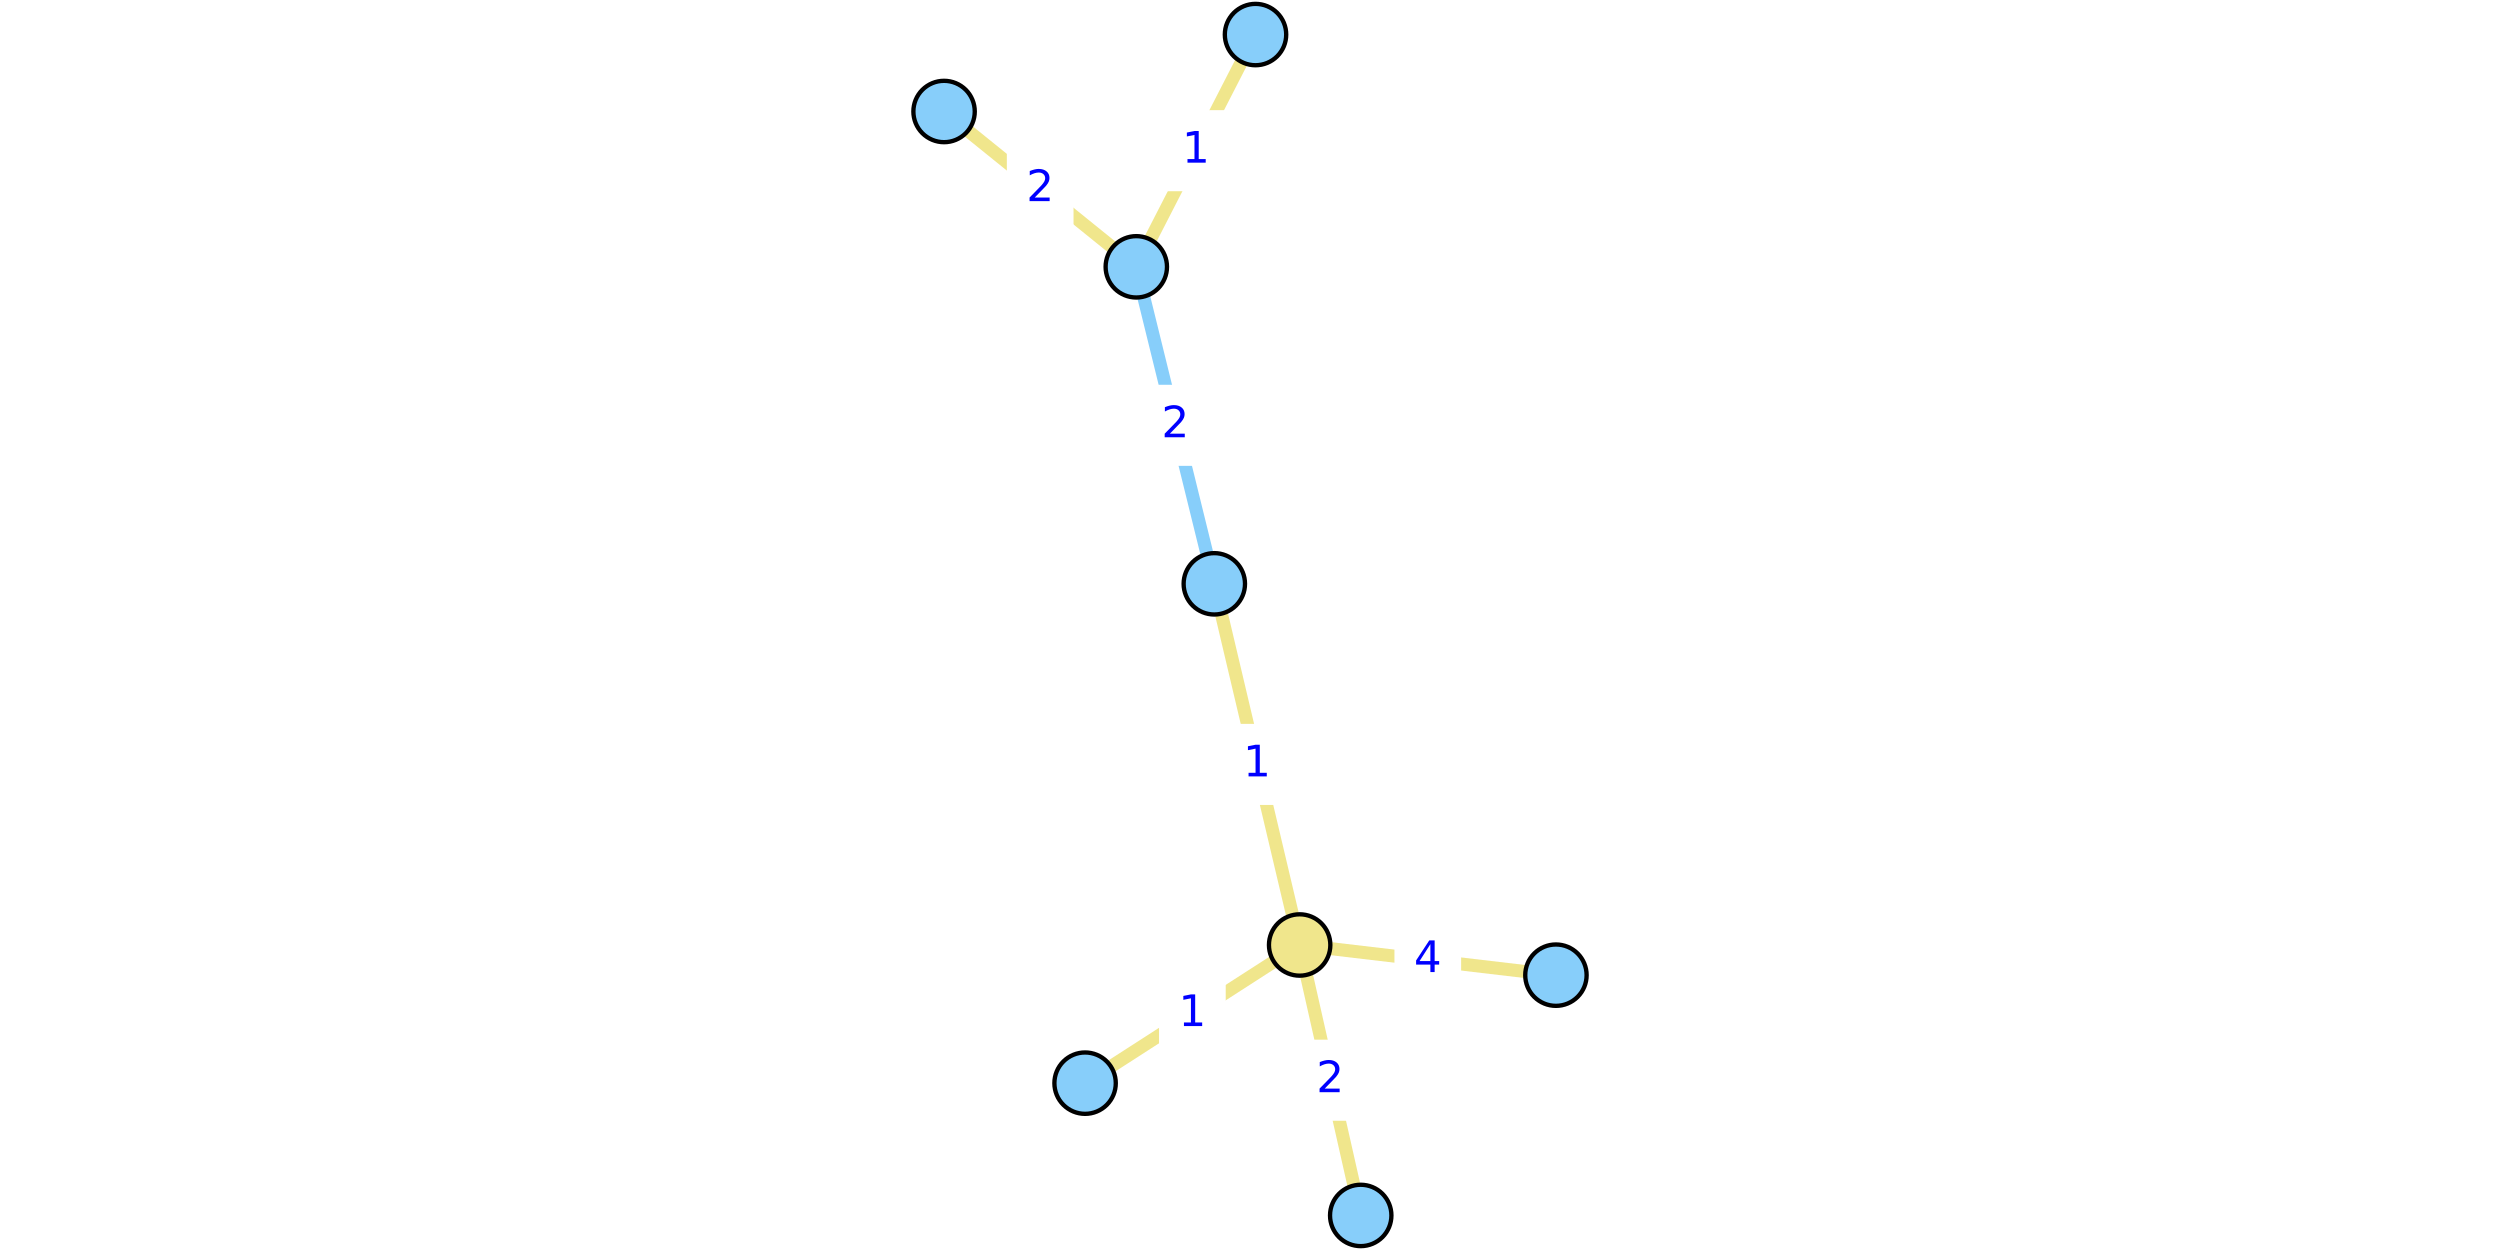
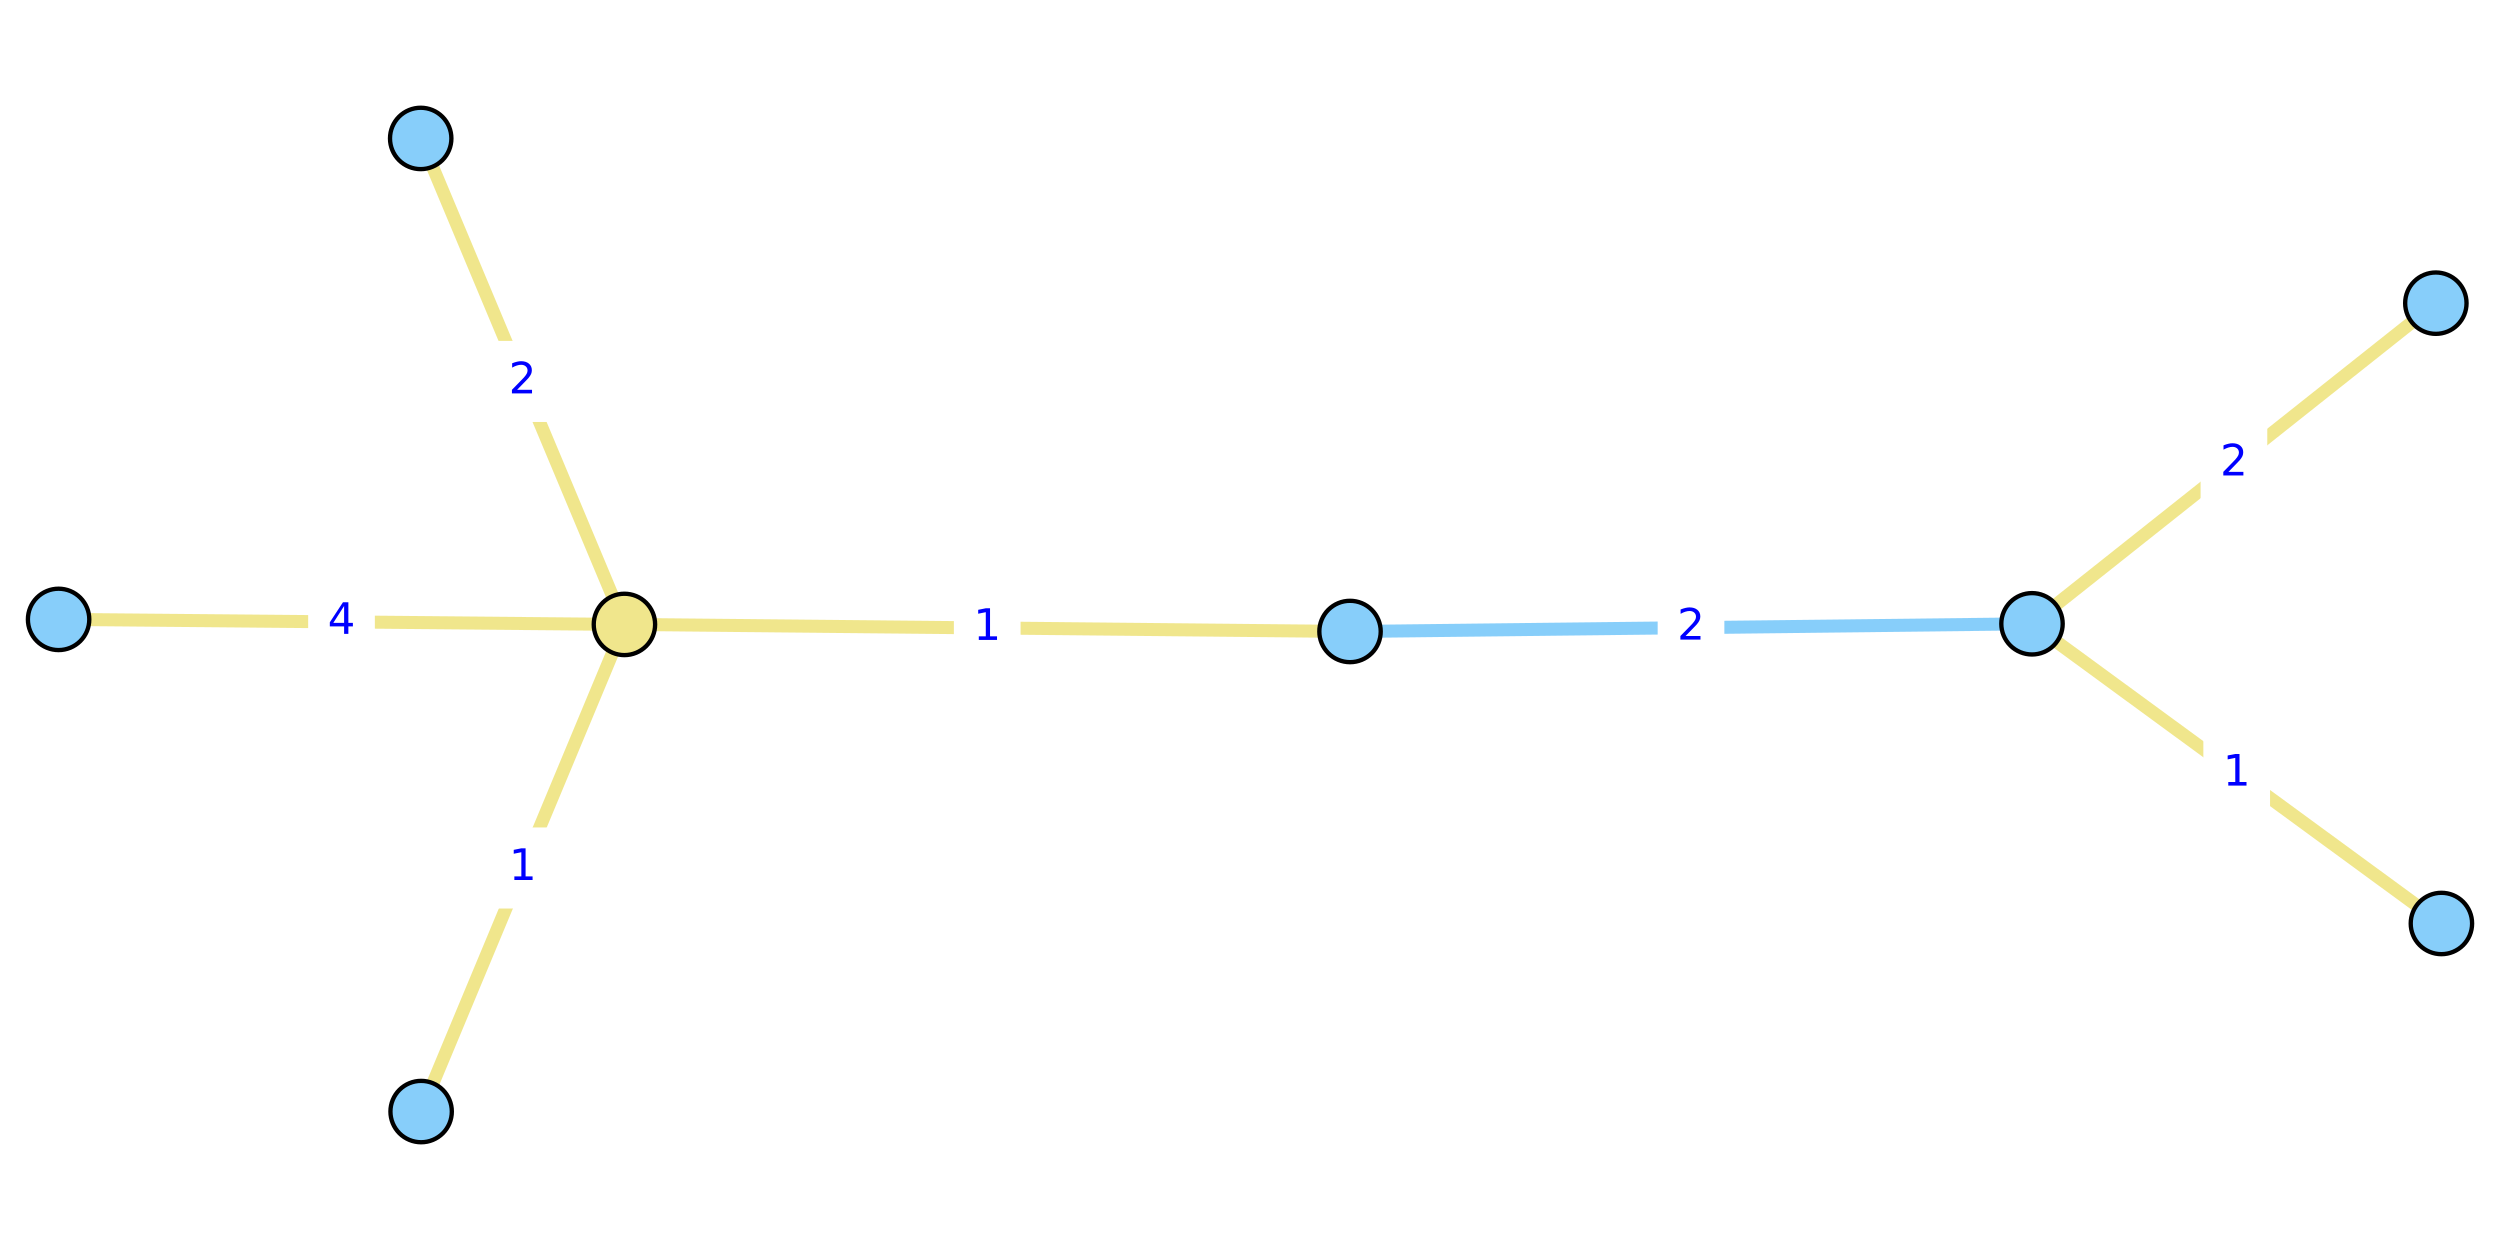
<svg xmlns="http://www.w3.org/2000/svg" xmlns:xlink="http://www.w3.org/1999/xlink" height="288pt" version="1.1" viewBox="0 0 576 288" width="576pt">
  <defs>
    <style type="text/css">
*{stroke-linecap:butt;stroke-linejoin:round;}
  </style>
  </defs>
  <g id="figure_1">
    <g id="patch_1">
      <path d="M 0 288  L 576 288  L 576 0  L 0 0  z " style="fill:#ffffff;" />
    </g>
    <g id="axes_1">
      <g id="patch_2">
-         <path d="M 214.694 285.48  L 361.306 285.48  L 361.306 2.52  L 214.694 2.52  z " style="fill:#ffffff;" />
+         <path d="M 2.52 260.588  L 573.48 260.588  L 573.48 27.412  L 2.52 27.412  z " style="fill:#ffffff;" />
      </g>
      <g id="matplotlib.axis_1" />
      <g id="matplotlib.axis_2" />
      <g id="line2d_1">
-         <path clip-path="url(#pe02871acdf)" d="M 261.803 61.476  L 279.778 134.512  " style="fill:none;stroke:#87cefa;stroke-linecap:square;stroke-width:3;" />
+         <path clip-path="url(#pe8f57fda42)" d="M 468.173 143.722  L 311.046 145.495  " style="fill:none;stroke:#87cefa;stroke-linecap:square;stroke-width:3;" />
      </g>
      <g id="line2d_2">
-         <path clip-path="url(#pe02871acdf)" d="M 313.511 280.038  L 299.439 217.725  " style="fill:none;stroke:#f0e68c;stroke-linecap:square;stroke-width:3;" />
+         <path clip-path="url(#pe8f57fda42)" d="M 96.929 31.896  L 143.867 143.867  " style="fill:none;stroke:#f0e68c;stroke-linecap:square;stroke-width:3;" />
      </g>
      <g id="line2d_3">
-         <path clip-path="url(#pe02871acdf)" d="M 358.486 224.679  L 299.439 217.725  " style="fill:none;stroke:#f0e68c;stroke-linecap:square;stroke-width:3;" />
+         <path clip-path="url(#pe8f57fda42)" d="M 13.5 142.708  L 143.867 143.867  " style="fill:none;stroke:#f0e68c;stroke-linecap:square;stroke-width:3;" />
      </g>
      <g id="line2d_4">
-         <path clip-path="url(#pe02871acdf)" d="M 299.439 217.725  L 250.004 249.56  " style="fill:none;stroke:#f0e68c;stroke-linecap:square;stroke-width:3;" />
+         <path clip-path="url(#pe8f57fda42)" d="M 143.867 143.867  L 97.029 256.104  " style="fill:none;stroke:#f0e68c;stroke-linecap:square;stroke-width:3;" />
      </g>
      <g id="line2d_5">
-         <path clip-path="url(#pe02871acdf)" d="M 299.439 217.725  L 279.778 134.512  " style="fill:none;stroke:#f0e68c;stroke-linecap:square;stroke-width:3;" />
+         <path clip-path="url(#pe8f57fda42)" d="M 143.867 143.867  L 311.046 145.495  " style="fill:none;stroke:#f0e68c;stroke-linecap:square;stroke-width:3;" />
      </g>
      <g id="line2d_6">
-         <path clip-path="url(#pe02871acdf)" d="M 289.271 7.962  L 261.803 61.476  " style="fill:none;stroke:#f0e68c;stroke-linecap:square;stroke-width:3;" />
+         <path clip-path="url(#pe8f57fda42)" d="M 562.5 212.771  L 468.173 143.722  " style="fill:none;stroke:#f0e68c;stroke-linecap:square;stroke-width:3;" />
      </g>
      <g id="line2d_7">
-         <path clip-path="url(#pe02871acdf)" d="M 261.803 61.476  L 217.514 25.69  " style="fill:none;stroke:#f0e68c;stroke-linecap:square;stroke-width:3;" />
+         <path clip-path="url(#pe8f57fda42)" d="M 468.173 143.722  L 561.22 69.851  " style="fill:none;stroke:#f0e68c;stroke-linecap:square;stroke-width:3;" />
      </g>
      <g id="text_1">
        <g id="patch_3">
-           <path d="M 263.61 106.833  L 277.972 106.833  L 277.972 89.155  L 263.61 89.155  z " style="fill:#ffffff;stroke:#ffffff;stroke-linejoin:miter;" />
+           <path d="M 382.428 153.447  L 396.791 153.447  L 396.791 135.769  L 382.428 135.769  z " style="fill:#ffffff;stroke:#ffffff;stroke-linejoin:miter;" />
        </g>
        <defs>
          <path d="M 19.188 8.297  L 53.609 8.297  L 53.609 0  L 7.328 0  L 7.328 8.297  Q 12.938 14.109 22.625 23.891  Q 32.328 33.688 34.812 36.531  Q 39.547 41.844 41.422 45.531  Q 43.312 49.219 43.312 52.781  Q 43.312 58.594 39.234 62.25  Q 35.156 65.922 28.609 65.922  Q 23.969 65.922 18.812 64.312  Q 13.672 62.703 7.812 59.422  L 7.812 69.391  Q 13.766 71.781 18.938 73  Q 24.125 74.219 28.422 74.219  Q 39.75 74.219 46.484 68.547  Q 53.219 62.891 53.219 53.422  Q 53.219 48.922 51.531 44.891  Q 49.859 40.875 45.406 35.406  Q 44.188 33.984 37.641 27.219  Q 31.109 20.453 19.188 8.297  z " id="DejaVuSans-32" />
        </defs>
-         <g style="fill:#0000ff;" transform="translate(267.6096 100.7533)scale(0.1 -0.1)">
+         <g style="fill:#0000ff;" transform="translate(386.4283 147.3677)scale(0.1 -0.1)">
          <use xlink:href="#DejaVuSans-32" />
        </g>
      </g>
      <g id="text_2">
        <g id="patch_4">
-           <path d="M 299.294 257.721  L 313.656 257.721  L 313.656 240.043  L 299.294 240.043  z " style="fill:#ffffff;stroke:#ffffff;stroke-linejoin:miter;" />
+           <path d="M 113.217 96.721  L 127.579 96.721  L 127.579 79.043  L 113.217 79.043  z " style="fill:#ffffff;stroke:#ffffff;stroke-linejoin:miter;" />
        </g>
-         <g style="fill:#0000ff;" transform="translate(303.2936 251.6413)scale(0.1 -0.1)">
+         <g style="fill:#0000ff;" transform="translate(117.2169 90.64117)scale(0.1 -0.1)">
          <use xlink:href="#DejaVuSans-32" />
        </g>
      </g>
      <g id="text_3">
        <g id="patch_5">
-           <path d="M 321.781 230.042  L 336.144 230.042  L 336.144 212.363  L 321.781 212.363  z " style="fill:#ffffff;stroke:#ffffff;stroke-linejoin:miter;" />
+           <path d="M 71.502 152.127  L 85.865 152.127  L 85.865 134.449  L 71.502 134.449  z " style="fill:#ffffff;stroke:#ffffff;stroke-linejoin:miter;" />
        </g>
        <defs>
          <path d="M 37.797 64.312  L 12.891 25.391  L 37.797 25.391  z M 35.203 72.906  L 47.609 72.906  L 47.609 25.391  L 58.016 25.391  L 58.016 17.188  L 47.609 17.188  L 47.609 0  L 37.797 0  L 37.797 17.188  L 4.891 17.188  L 4.891 26.703  z " id="DejaVuSans-34" />
        </defs>
-         <g style="fill:#0000ff;" transform="translate(325.7815 223.9618)scale(0.1 -0.1)">
+         <g style="fill:#0000ff;" transform="translate(75.50231 146.0473)scale(0.1 -0.1)">
          <use xlink:href="#DejaVuSans-34" />
        </g>
      </g>
      <g id="text_4">
        <g id="patch_6">
-           <path d="M 267.541 242.482  L 281.903 242.482  L 281.903 224.804  L 267.541 224.804  z " style="fill:#ffffff;stroke:#ffffff;stroke-linejoin:miter;" />
+           <path d="M 113.267 208.825  L 127.629 208.825  L 127.629 191.147  L 113.267 191.147  z " style="fill:#ffffff;stroke:#ffffff;stroke-linejoin:miter;" />
        </g>
        <defs>
          <path d="M 12.406 8.297  L 28.516 8.297  L 28.516 63.922  L 10.984 60.406  L 10.984 69.391  L 28.422 72.906  L 38.281 72.906  L 38.281 8.297  L 54.391 8.297  L 54.391 0  L 12.406 0  z " id="DejaVuSans-31" />
        </defs>
-         <g style="fill:#0000ff;" transform="translate(271.5405 236.4021)scale(0.1 -0.1)">
+         <g style="fill:#0000ff;" transform="translate(117.2669 202.745)scale(0.1 -0.1)">
          <use xlink:href="#DejaVuSans-31" />
        </g>
      </g>
      <g id="text_5">
        <g id="patch_7">
-           <path d="M 282.427 184.958  L 296.79 184.958  L 296.79 167.28  L 282.427 167.28  z " style="fill:#ffffff;stroke:#ffffff;stroke-linejoin:miter;" />
+           <path d="M 220.275 153.52  L 234.638 153.52  L 234.638 135.842  L 220.275 135.842  z " style="fill:#ffffff;stroke:#ffffff;stroke-linejoin:miter;" />
        </g>
-         <g style="fill:#0000ff;" transform="translate(286.4275 178.878)scale(0.1 -0.1)">
+         <g style="fill:#0000ff;" transform="translate(224.2751 147.4406)scale(0.1 -0.1)">
          <use xlink:href="#DejaVuSans-31" />
        </g>
      </g>
      <g id="text_6">
        <g id="patch_8">
-           <path d="M 268.356 43.558  L 282.719 43.558  L 282.719 25.88  L 268.356 25.88  z " style="fill:#ffffff;stroke:#ffffff;stroke-linejoin:miter;" />
+           <path d="M 508.155 187.086  L 522.518 187.086  L 522.518 169.407  L 508.155 169.407  z " style="fill:#ffffff;stroke:#ffffff;stroke-linejoin:miter;" />
        </g>
-         <g style="fill:#0000ff;" transform="translate(272.3561 37.47819)scale(0.1 -0.1)">
+         <g style="fill:#0000ff;" transform="translate(512.1555 181.0059)scale(0.1 -0.1)">
          <use xlink:href="#DejaVuSans-31" />
        </g>
      </g>
      <g id="text_7">
        <g id="patch_9">
-           <path d="M 232.477 52.422  L 246.84 52.422  L 246.84 34.744  L 232.477 34.744  z " style="fill:#ffffff;stroke:#ffffff;stroke-linejoin:miter;" />
+           <path d="M 507.516 115.626  L 521.878 115.626  L 521.878 97.947  L 507.516 97.947  z " style="fill:#ffffff;stroke:#ffffff;stroke-linejoin:miter;" />
        </g>
-         <g style="fill:#0000ff;" transform="translate(236.4772 46.34233)scale(0.1 -0.1)">
+         <g style="fill:#0000ff;" transform="translate(511.5156 109.5459)scale(0.1 -0.1)">
          <use xlink:href="#DejaVuSans-32" />
        </g>
      </g>
      <g id="PathCollection_1">
        <defs>
-           <path d="M 0 7.071  C 1.875 7.071 3.674 6.326 5 5  C 6.326 3.674 7.071 1.875 7.071 0  C 7.071 -1.875 6.326 -3.674 5 -5  C 3.674 -6.326 1.875 -7.071 0 -7.071  C -1.875 -7.071 -3.674 -6.326 -5 -5  C -6.326 -3.674 -7.071 -1.875 -7.071 0  C -7.071 1.875 -6.326 3.674 -5 5  C -3.674 6.326 -1.875 7.071 0 7.071  z " id="C0_0_1474fcb389" />
+           <path d="M 0 7.071  C 1.875 7.071 3.674 6.326 5 5  C 6.326 3.674 7.071 1.875 7.071 0  C 7.071 -1.875 6.326 -3.674 5 -5  C 3.674 -6.326 1.875 -7.071 0 -7.071  C -1.875 -7.071 -3.674 -6.326 -5 -5  C -6.326 -3.674 -7.071 -1.875 -7.071 0  C -7.071 1.875 -6.326 3.674 -5 5  C -3.674 6.326 -1.875 7.071 0 7.071  z " id="C0_0_e8d8171a98" />
        </defs>
-         <use style="fill:#87cefa;stroke:#000000;" x="313.511" xlink:href="#C0_0_1474fcb389" y="280.038" />
-         <use style="fill:#87cefa;stroke:#000000;" x="358.486" xlink:href="#C0_0_1474fcb389" y="224.679" />
-         <use style="fill:#87cefa;stroke:#000000;" x="289.271" xlink:href="#C0_0_1474fcb389" y="7.962" />
-         <use style="fill:#87cefa;stroke:#000000;" x="261.803" xlink:href="#C0_0_1474fcb389" y="61.476" />
-         <use style="fill:#87cefa;stroke:#000000;" x="250.004" xlink:href="#C0_0_1474fcb389" y="249.56" />
-         <use style="fill:#87cefa;stroke:#000000;" x="279.778" xlink:href="#C0_0_1474fcb389" y="134.512" />
-         <use style="fill:#87cefa;stroke:#000000;" x="217.514" xlink:href="#C0_0_1474fcb389" y="25.69" />
-         <use style="fill:#f0e68c;stroke:#000000;" x="299.439" xlink:href="#C0_0_1474fcb389" y="217.725" />
+         <use style="fill:#87cefa;stroke:#000000;" x="96.929" xlink:href="#C0_0_e8d8171a98" y="31.896" />
+         <use style="fill:#87cefa;stroke:#000000;" x="13.5" xlink:href="#C0_0_e8d8171a98" y="142.708" />
+         <use style="fill:#87cefa;stroke:#000000;" x="562.5" xlink:href="#C0_0_e8d8171a98" y="212.771" />
+         <use style="fill:#87cefa;stroke:#000000;" x="468.173" xlink:href="#C0_0_e8d8171a98" y="143.722" />
+         <use style="fill:#87cefa;stroke:#000000;" x="97.029" xlink:href="#C0_0_e8d8171a98" y="256.104" />
+         <use style="fill:#87cefa;stroke:#000000;" x="311.046" xlink:href="#C0_0_e8d8171a98" y="145.495" />
+         <use style="fill:#87cefa;stroke:#000000;" x="561.22" xlink:href="#C0_0_e8d8171a98" y="69.851" />
+         <use style="fill:#f0e68c;stroke:#000000;" x="143.867" xlink:href="#C0_0_e8d8171a98" y="143.867" />
      </g>
    </g>
  </g>
  <defs>
-     <clipPath id="pe02871acdf">
-       <rect height="282.96" width="146.612" x="214.694" y="2.52" />
+     <clipPath id="pe8f57fda42">
+       <rect height="233.176" width="570.96" x="2.52" y="27.412" />
    </clipPath>
  </defs>
</svg>
